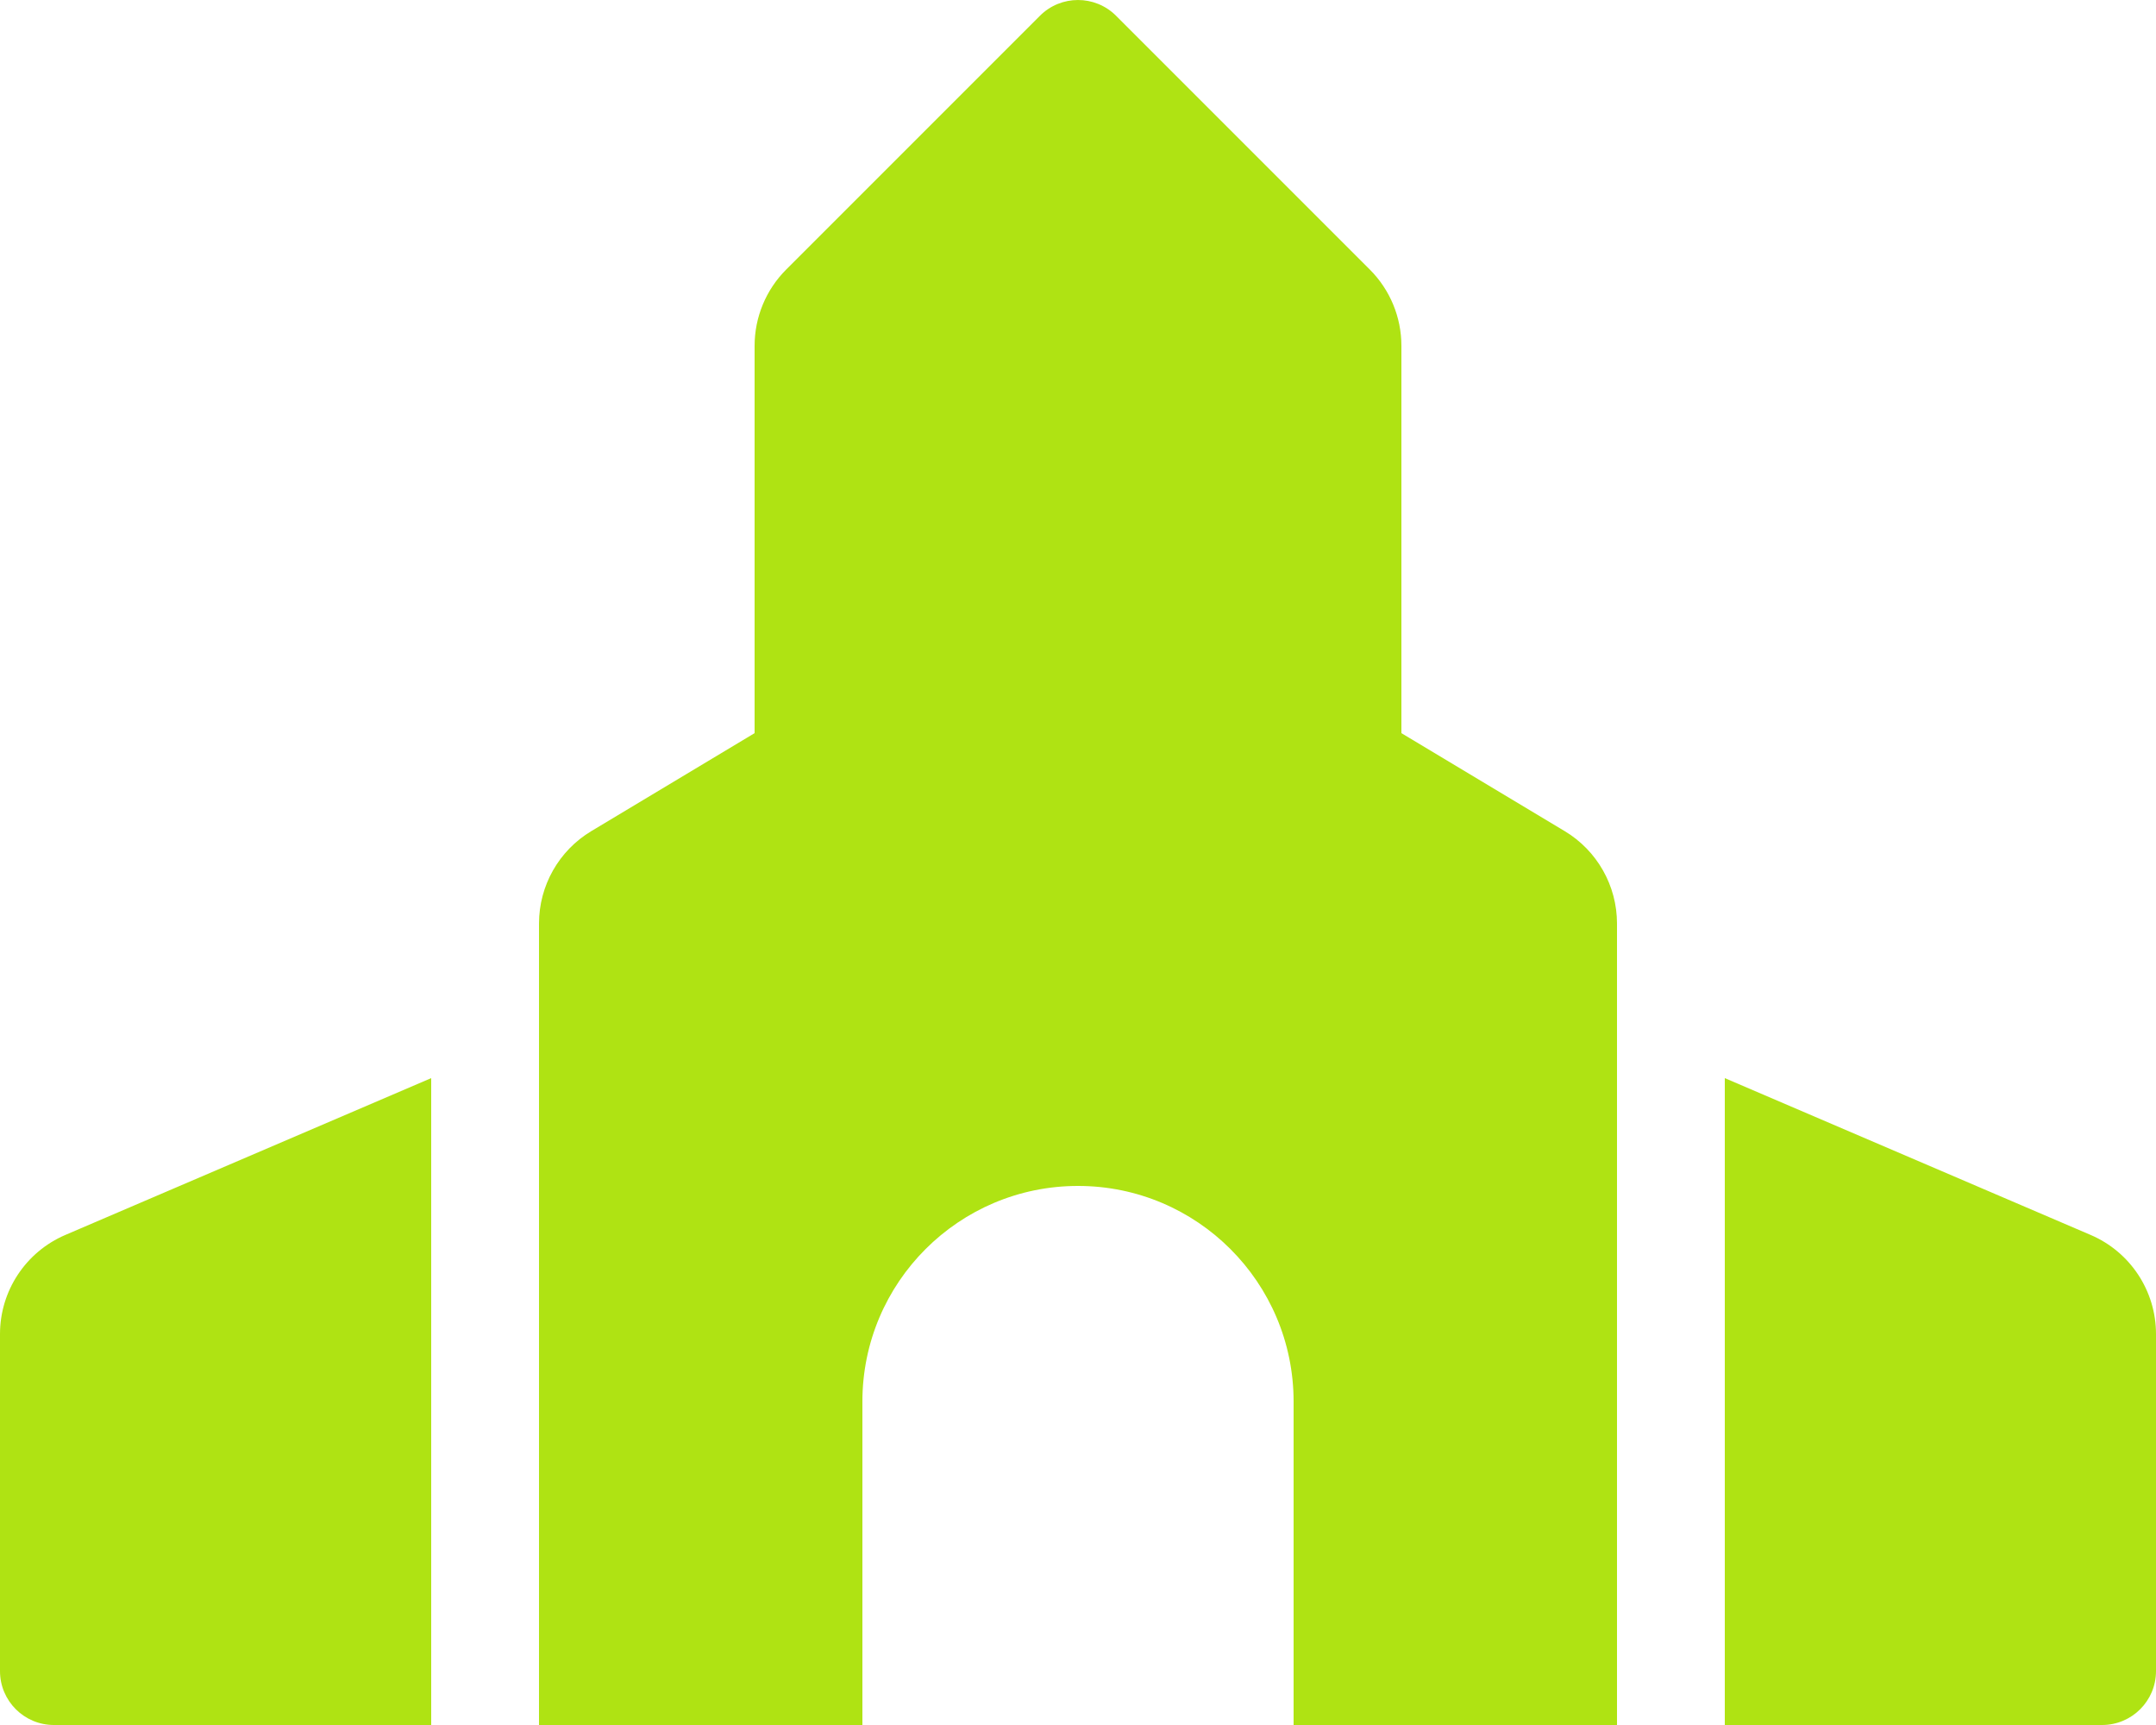
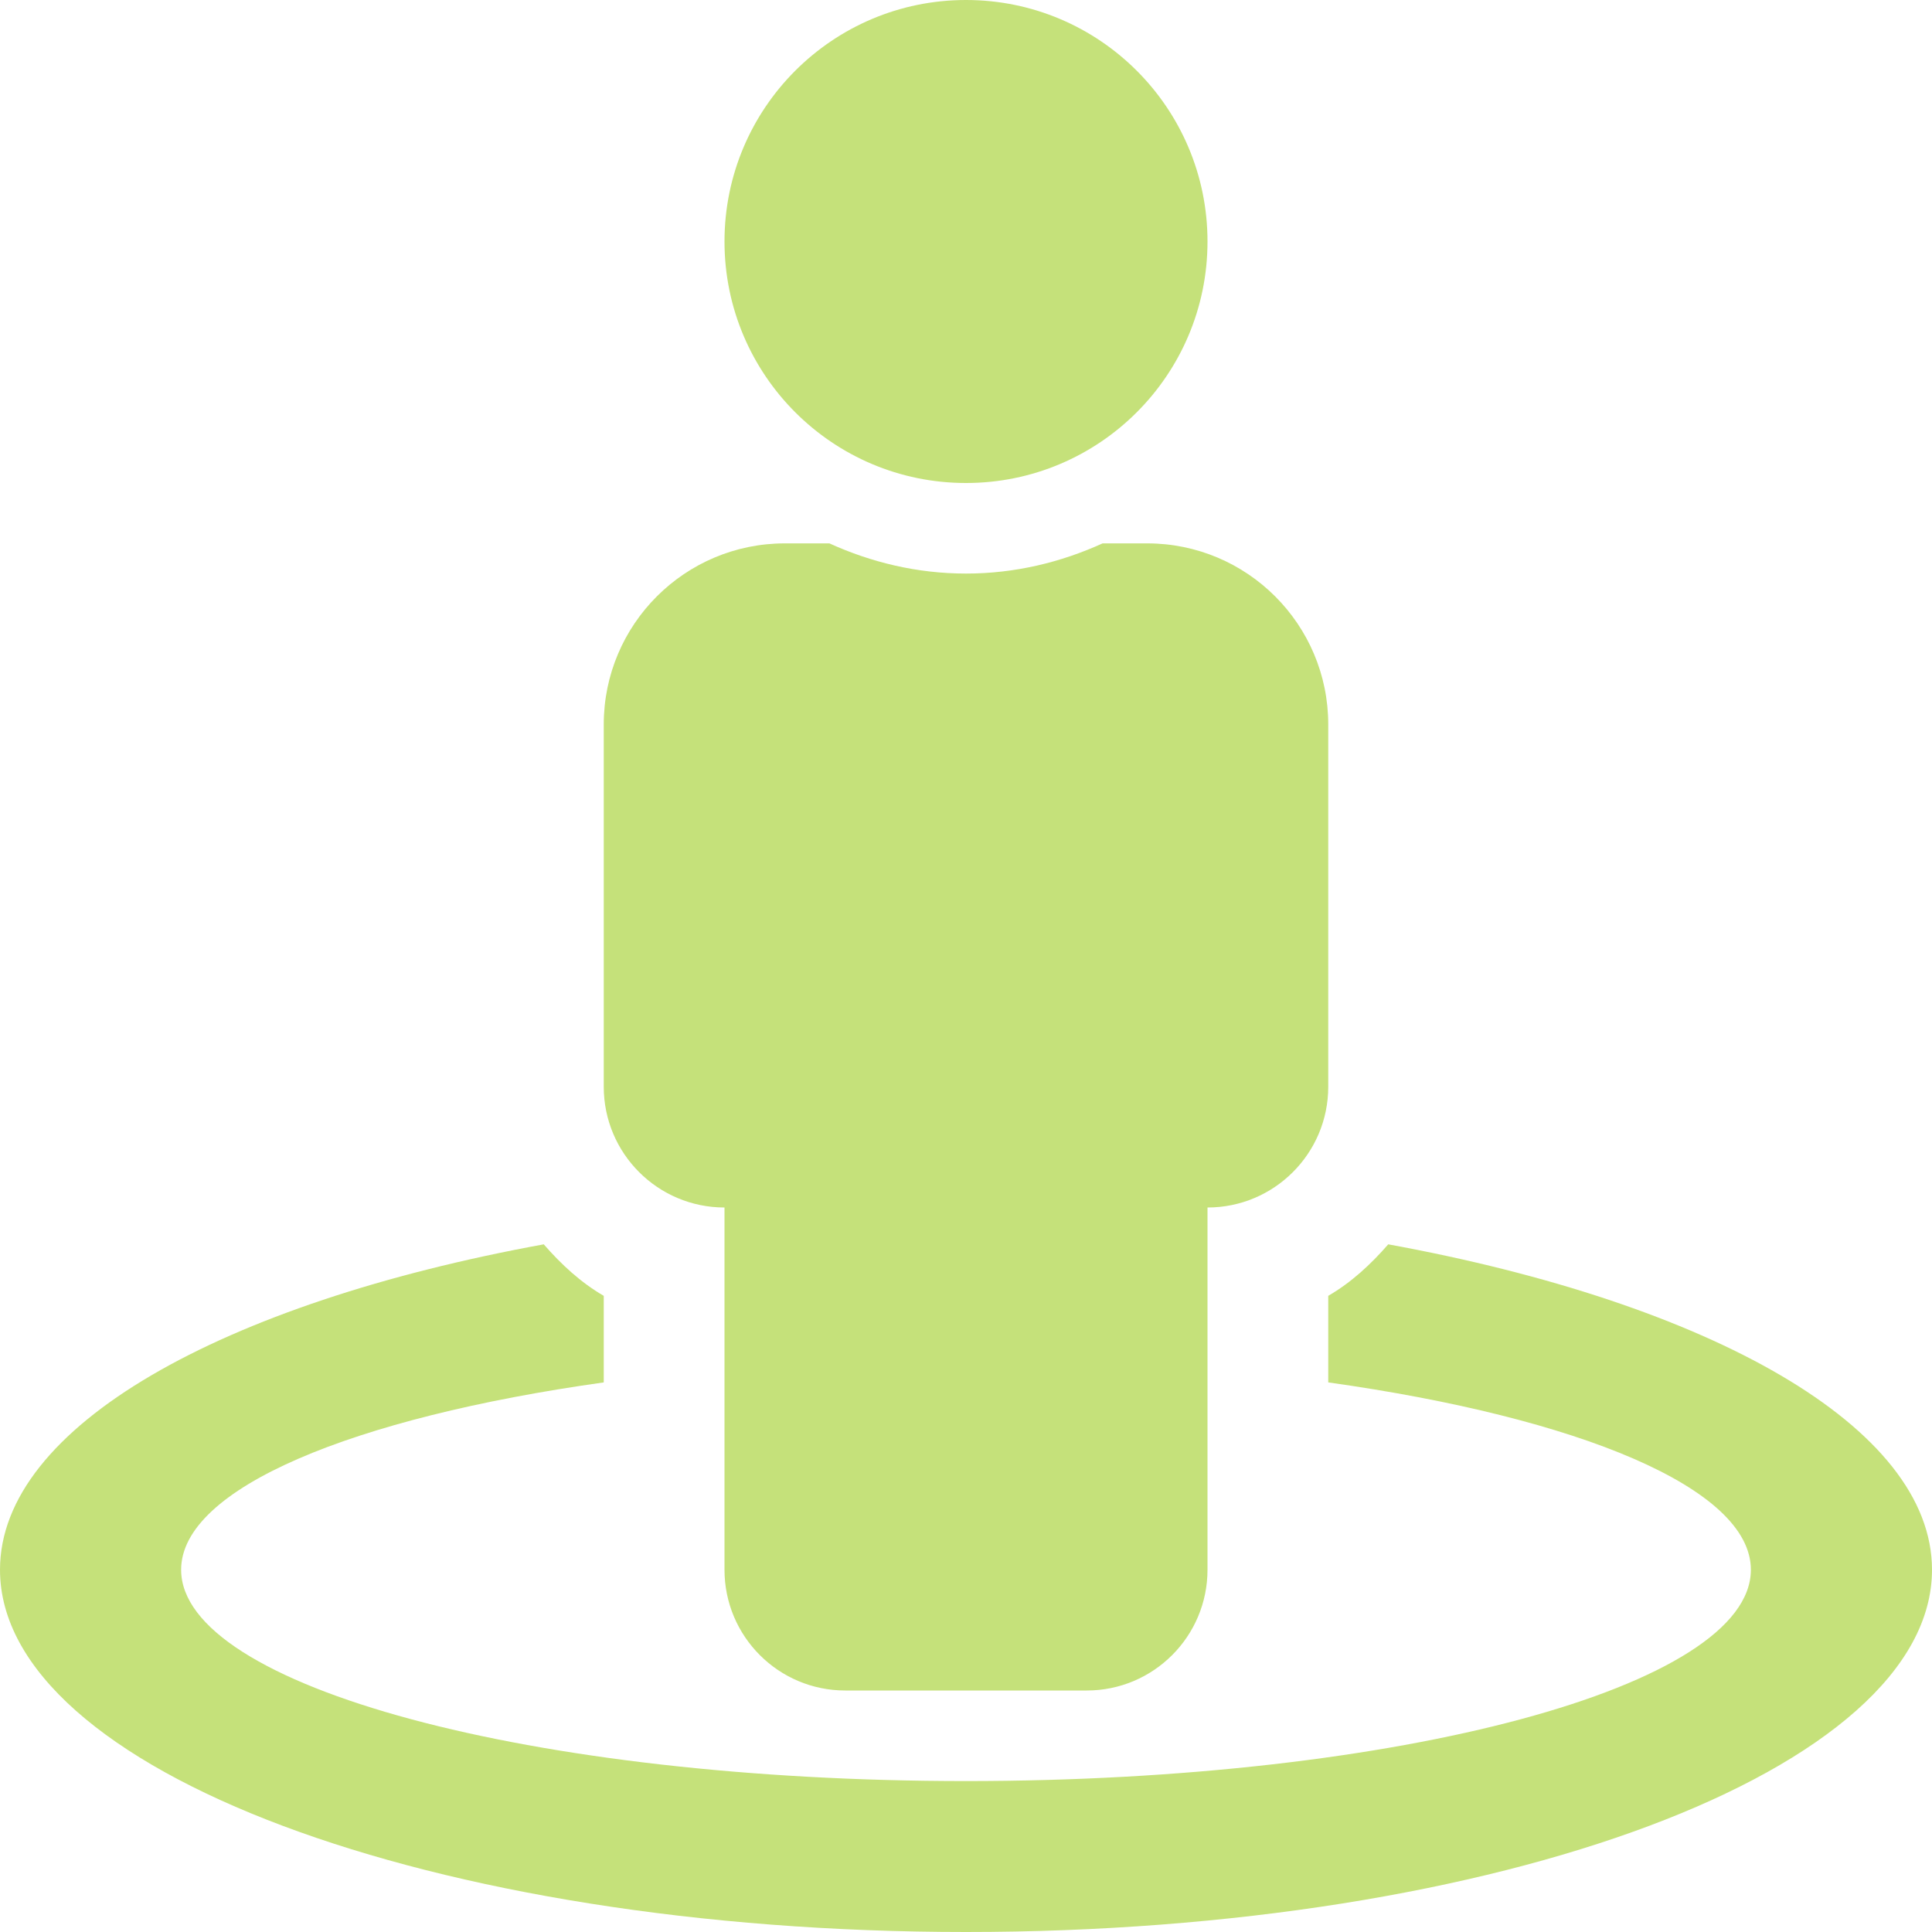
- <svg xmlns="http://www.w3.org/2000/svg" style="fill:#AFE313;" viewBox="0 0 640 512">
-   <path d="M620.61 366.55L512 320v192h112c8.84 0 16-7.16 16-16V395.96a32 32 0 0 0-19.39-29.41zM0 395.96V496c0 8.84 7.16 16 16 16h112V320L19.39 366.55A32 32 0 0 0 0 395.96zm464.46-149.28L416 217.6V102.63c0-8.49-3.37-16.62-9.38-22.63L331.31 4.69c-6.25-6.25-16.38-6.25-22.62 0L233.38 80c-6 6-9.38 14.14-9.38 22.63V217.6l-48.46 29.08A31.997 31.997 0 0 0 160 274.12V512h96v-96c0-35.35 28.66-64 64-64s64 28.65 64 64v96h96V274.12c0-11.24-5.9-21.66-15.54-27.44z" />
+ <svg xmlns="http://www.w3.org/2000/svg" style="fill:#C5E17A;" viewBox="0 0 512 512">
+   <path d="M367.9 329.76c-4.62 5.3-9.78 10.1-15.9 13.65v22.94c66.52 9.34 112 28.05 112 49.65 0 30.93-93.12 56-208 56S48 446.93 48 416c0-21.6 45.48-40.3 112-49.65v-22.94c-6.12-3.55-11.28-8.35-15.9-13.65C58.87 345.34 0 378.05 0 416c0 53.02 114.62 96 256 96s256-42.98 256-96c0-37.95-58.87-70.66-144.1-86.24zM256 128c35.35 0 64-28.65 64-64S291.35 0 256 0s-64 28.65-64 64 28.65 64 64 64zm-64 192v96c0 17.67 14.33 32 32 32h64c17.67 0 32-14.33 32-32v-96c17.67 0 32-14.33 32-32v-96c0-26.51-21.49-48-48-48h-11.8c-11.07 5.03-23.26 8-36.2 8s-25.13-2.97-36.2-8H208c-26.51 0-48 21.49-48 48v96c0 17.67 14.33 32 32 32z" />
</svg>
